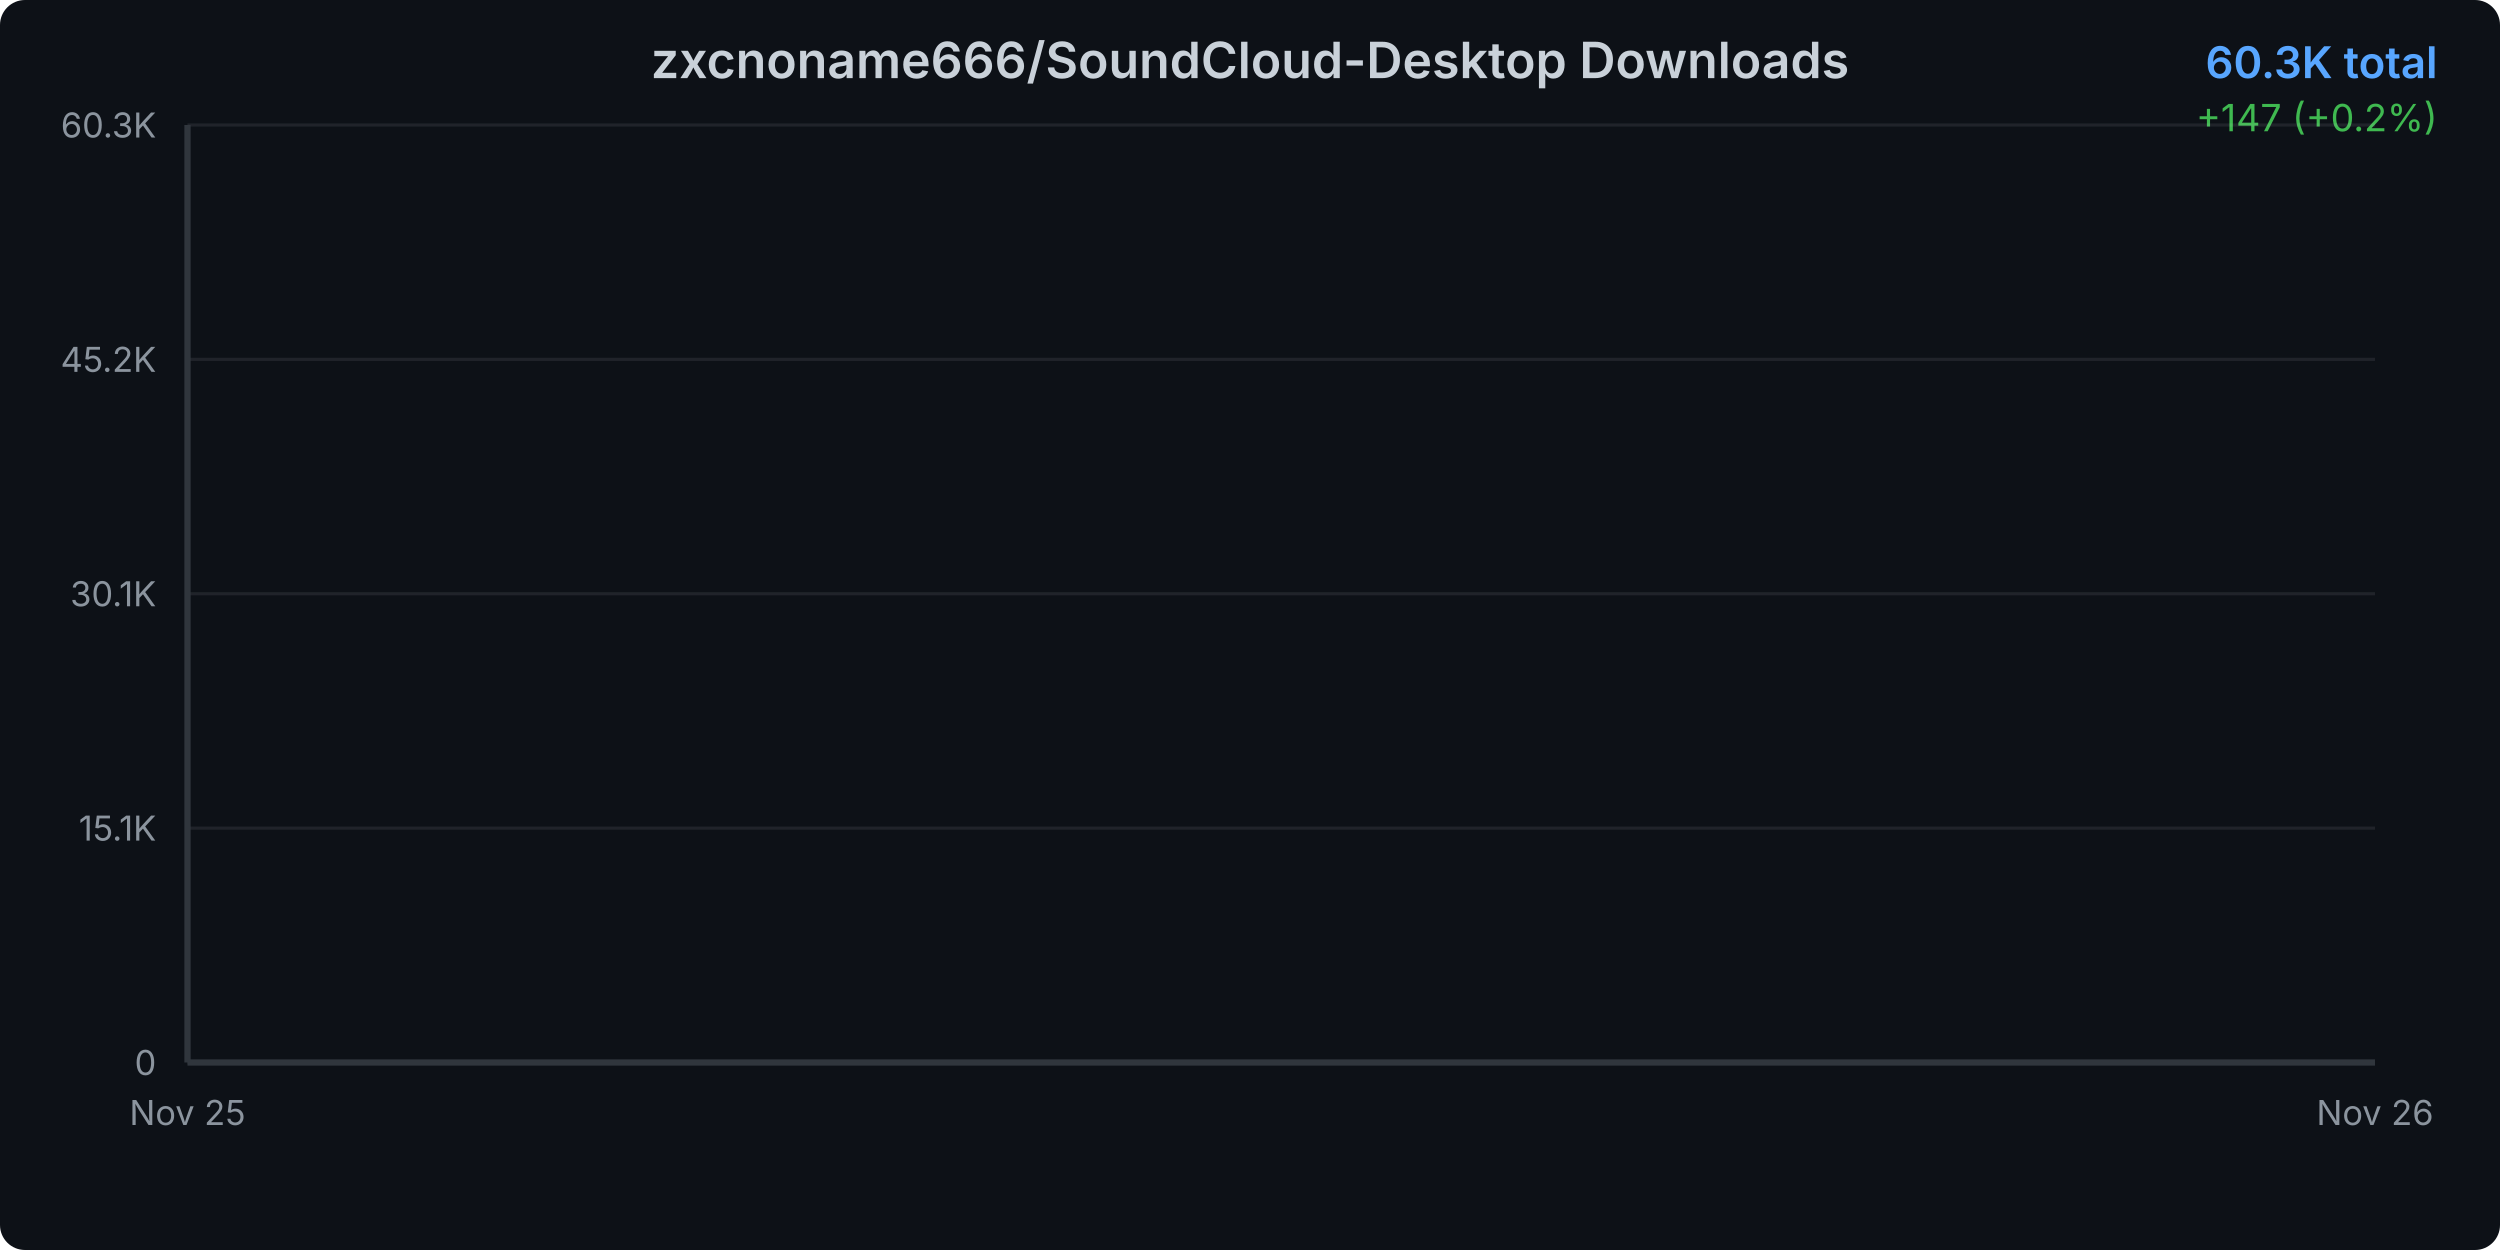
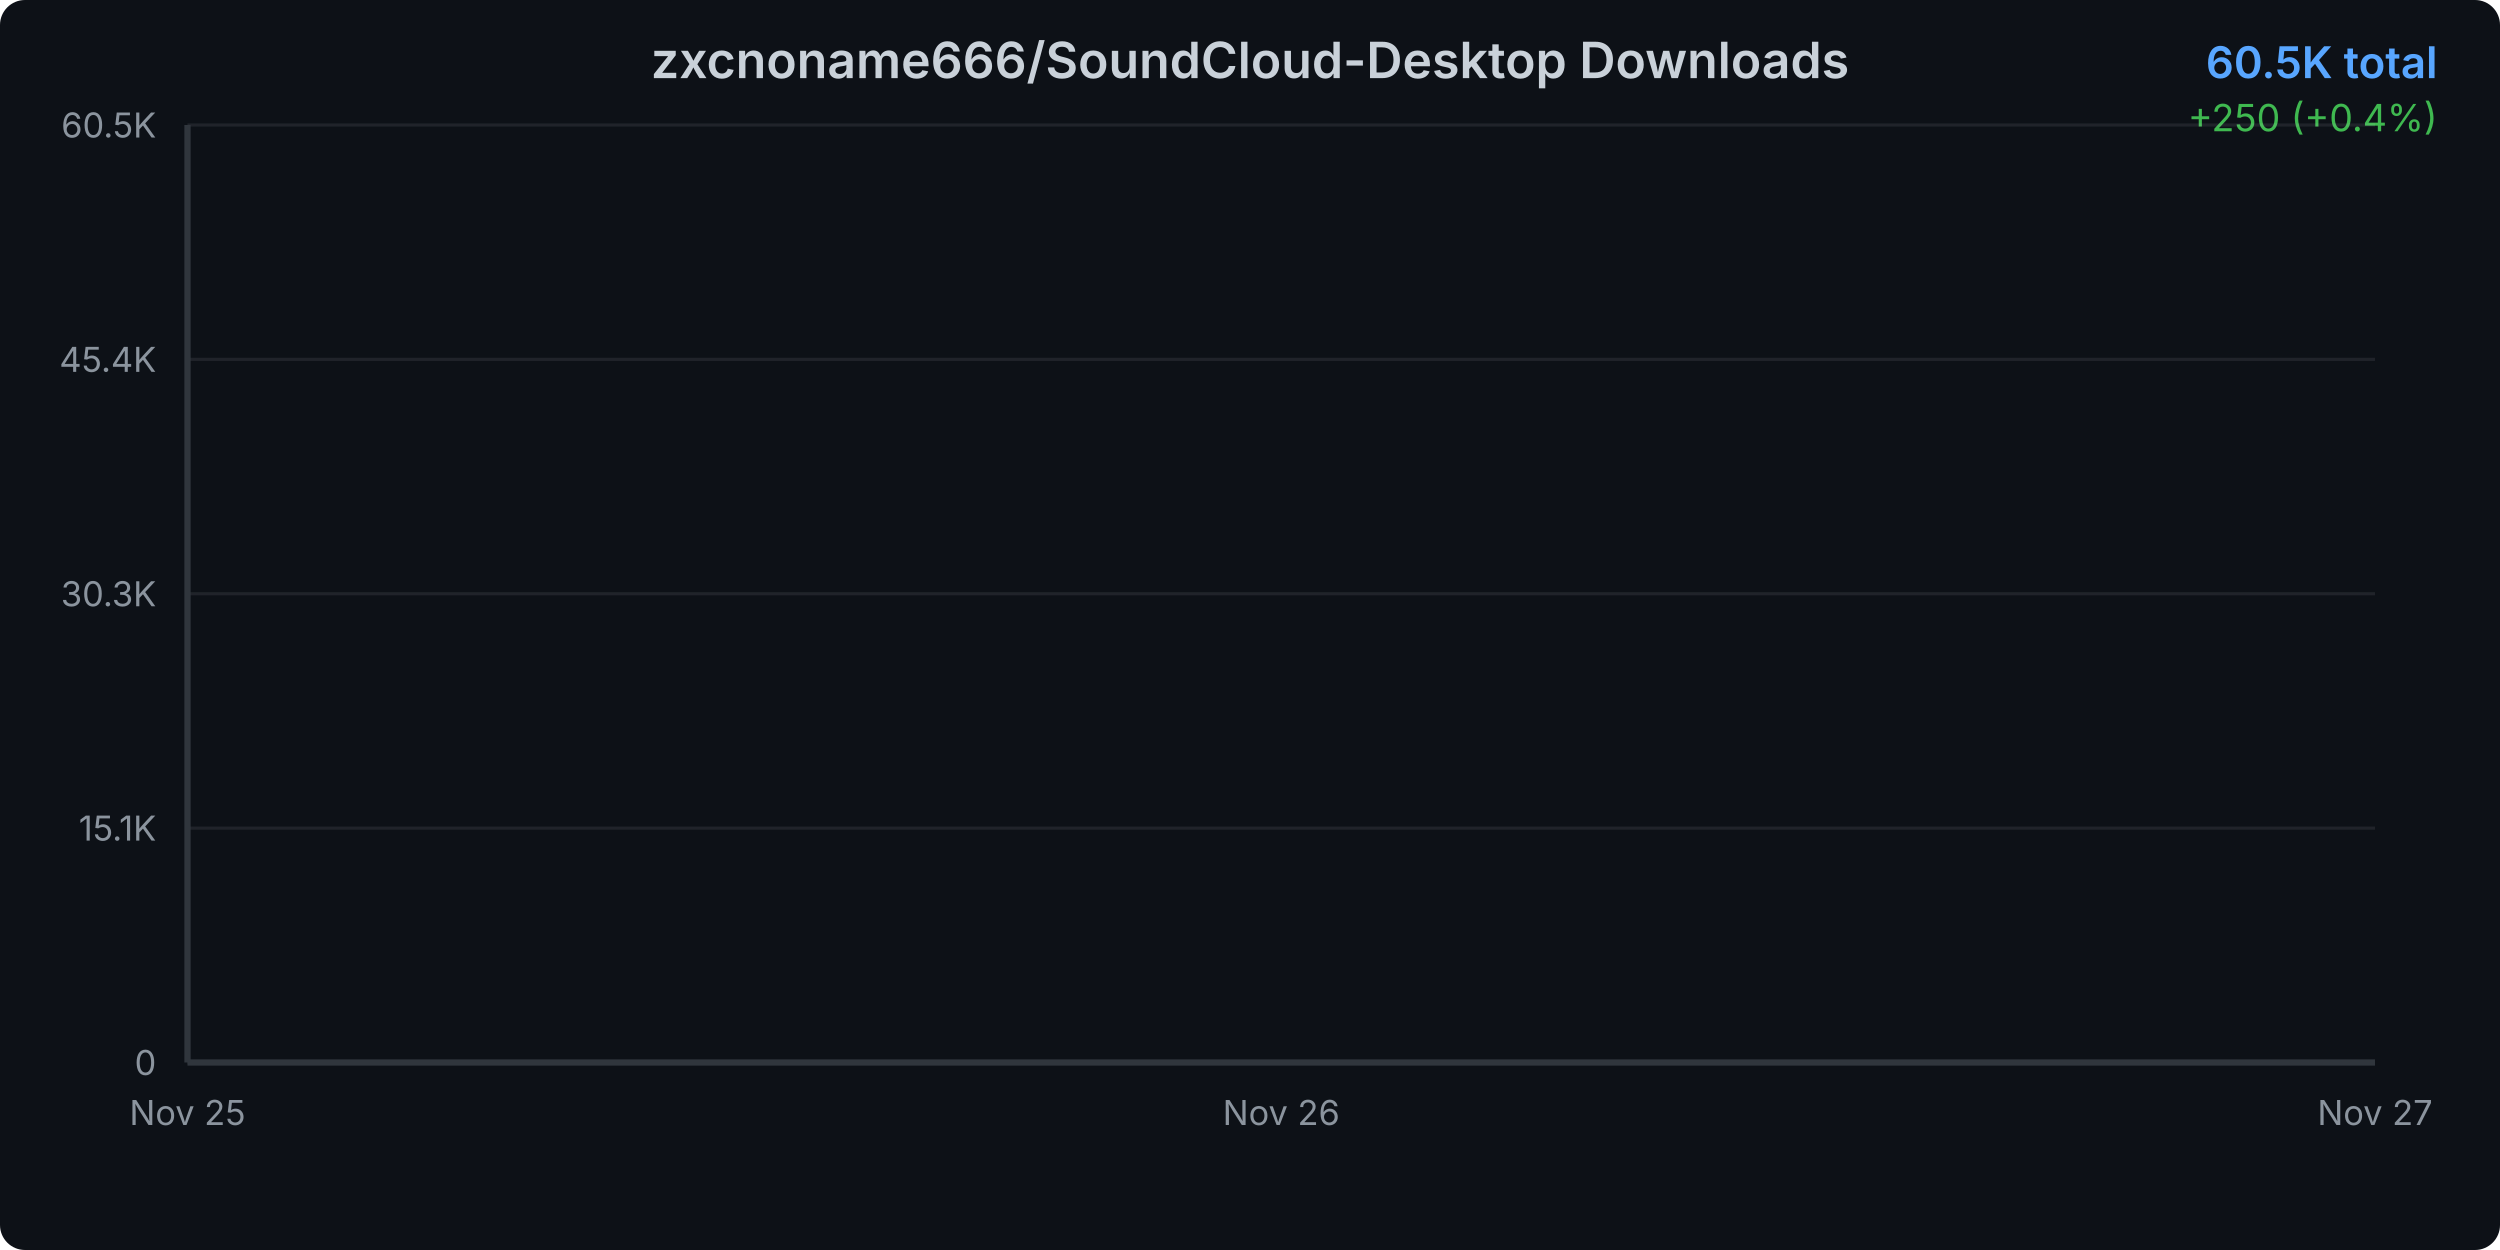
<svg xmlns="http://www.w3.org/2000/svg" width="800" height="400">
  <defs>
    <linearGradient id="areaGradient" x1="0%" y1="0%" x2="0%" y2="100%">
      <stop offset="0%" style="stop-color:#3b82f6;stop-opacity:0.3" />
      <stop offset="100%" style="stop-color:#3b82f6;stop-opacity:0.05" />
    </linearGradient>
    <filter id="glow">
      <feGaussianBlur stdDeviation="2" result="coloredBlur" />
      <feMerge>
        <feMergeNode in="coloredBlur" />
        <feMergeNode in="SourceGraphic" />
      </feMerge>
    </filter>
    <style>
      @keyframes draw {
        from { stroke-dashoffset: 2000; }
        to { stroke-dashoffset: 0; }
      }
      @keyframes fadeIn {
        from { opacity: 0; }
        to { opacity: 1; }
      }
      .line-path {
        stroke-dasharray: 2000;
        stroke-dashoffset: 2000;
        animation: draw 1.5s ease-out forwards;
      }
      .area-path {
        opacity: 0;
        animation: fadeIn 1s ease-out 0.5s forwards;
      }
      .data-point {
        opacity: 0;
        animation: fadeIn 0.5s ease-out 1s forwards;
      }
    </style>
  </defs>
  <rect width="800" height="400" fill="#0d1117" rx="8" />
  <text x="400" y="25" text-anchor="middle" fill="#c9d1d9" font-family="system-ui, -apple-system, sans-serif" font-size="16" font-weight="600">
    zxcnoname666/SoundCloud-Desktop Downloads
  </text>
  <text x="780" y="25" text-anchor="end" fill="#58a6ff" font-family="system-ui, -apple-system, sans-serif" font-size="14" font-weight="600">
-     60.3K total
+     60.5K total
  </text>
  <text x="780" y="42" text-anchor="end" fill="#3fb950" font-family="system-ui, -apple-system, sans-serif" font-size="12">
-     +147 (+0.2%)
+     +250 (+0.4%)
  </text>
  <g opacity="0.1">
    <line x1="60" y1="340" x2="760" y2="340" stroke="#c9d1d9" stroke-width="1" />
    <line x1="60" y1="265" x2="760" y2="265" stroke="#c9d1d9" stroke-width="1" />
    <line x1="60" y1="190" x2="760" y2="190" stroke="#c9d1d9" stroke-width="1" />
    <line x1="60" y1="115" x2="760" y2="115" stroke="#c9d1d9" stroke-width="1" />
    <line x1="60" y1="40" x2="760" y2="40" stroke="#c9d1d9" stroke-width="1" />
  </g>
  <text x="50" y="344" text-anchor="end" fill="#8b949e" font-family="system-ui, -apple-system, sans-serif" font-size="11">
      0
    </text>
  <text x="50" y="269" text-anchor="end" fill="#8b949e" font-family="system-ui, -apple-system, sans-serif" font-size="11">
      15.1K
    </text>
  <text x="50" y="194" text-anchor="end" fill="#8b949e" font-family="system-ui, -apple-system, sans-serif" font-size="11">
-       30.1K
+       30.3K
    </text>
  <text x="50" y="119" text-anchor="end" fill="#8b949e" font-family="system-ui, -apple-system, sans-serif" font-size="11">
-       45.2K
+       45.4K
    </text>
  <text x="50" y="44" text-anchor="end" fill="#8b949e" font-family="system-ui, -apple-system, sans-serif" font-size="11">
-       60.3K
+       60.5K
    </text>
  <text x="60" y="360" text-anchor="middle" fill="#8b949e" font-family="system-ui, -apple-system, sans-serif" font-size="11">
      Nov 25
    </text>
-   <text x="760" y="360" text-anchor="middle" fill="#8b949e" font-family="system-ui, -apple-system, sans-serif" font-size="11">
+   <text x="410" y="360" text-anchor="middle" fill="#8b949e" font-family="system-ui, -apple-system, sans-serif" font-size="11">
      Nov 26
    </text>
-   <path d="M 60 340     L 60.00 40.73 L 760.00 40.00     L 760 340     Z" fill="url(#areaGradient)" class="area-path" />
-   <path d="M 60.00 40.73 L 760.00 40.00" fill="none" stroke="#3b82f6" stroke-width="3" stroke-linecap="round" stroke-linejoin="round" filter="url(#glow)" class="line-path" />
-   <circle cx="60" cy="40.731" r="4" fill="#3b82f6" stroke="#0d1117" stroke-width="2" class="data-point" />
+   <text x="760" y="360" text-anchor="middle" fill="#8b949e" font-family="system-ui, -apple-system, sans-serif" font-size="11">
+       Nov 27
+     </text>
+   <path d="M 60 340     L 60.00 41.97 L 410.00 41.24 L 760.00 40.00     L 760 340     Z" fill="url(#areaGradient)" class="area-path" />
+   <path d="M 60.00 41.97 L 410.00 41.24 L 760.00 40.00" fill="none" stroke="#3b82f6" stroke-width="3" stroke-linecap="round" stroke-linejoin="round" filter="url(#glow)" class="line-path" />
+   <circle cx="60" cy="41.967" r="4" fill="#3b82f6" stroke="#0d1117" stroke-width="2" class="data-point" />
+   <circle cx="410" cy="41.239" r="4" fill="#3b82f6" stroke="#0d1117" stroke-width="2" class="data-point" />
  <circle cx="760" cy="40" r="4" fill="#3b82f6" stroke="#0d1117" stroke-width="2" class="data-point" />
  <line x1="60" y1="40" x2="60" y2="340" stroke="#30363d" stroke-width="2" />
  <line x1="60" y1="340" x2="760" y2="340" stroke="#30363d" stroke-width="2" />
</svg>
